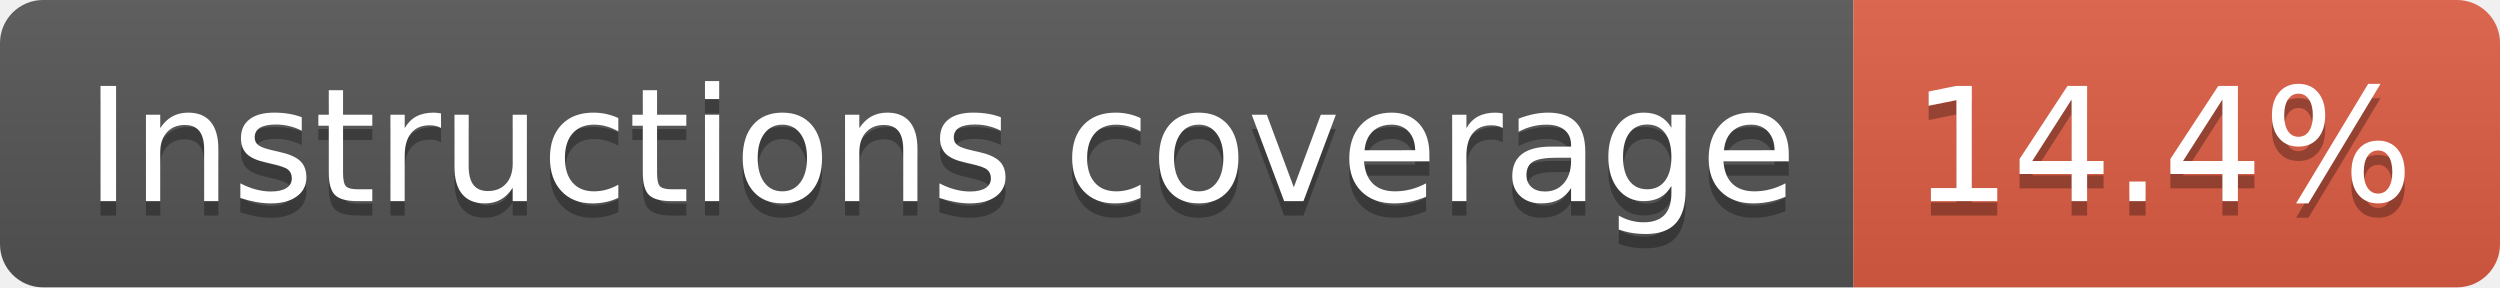
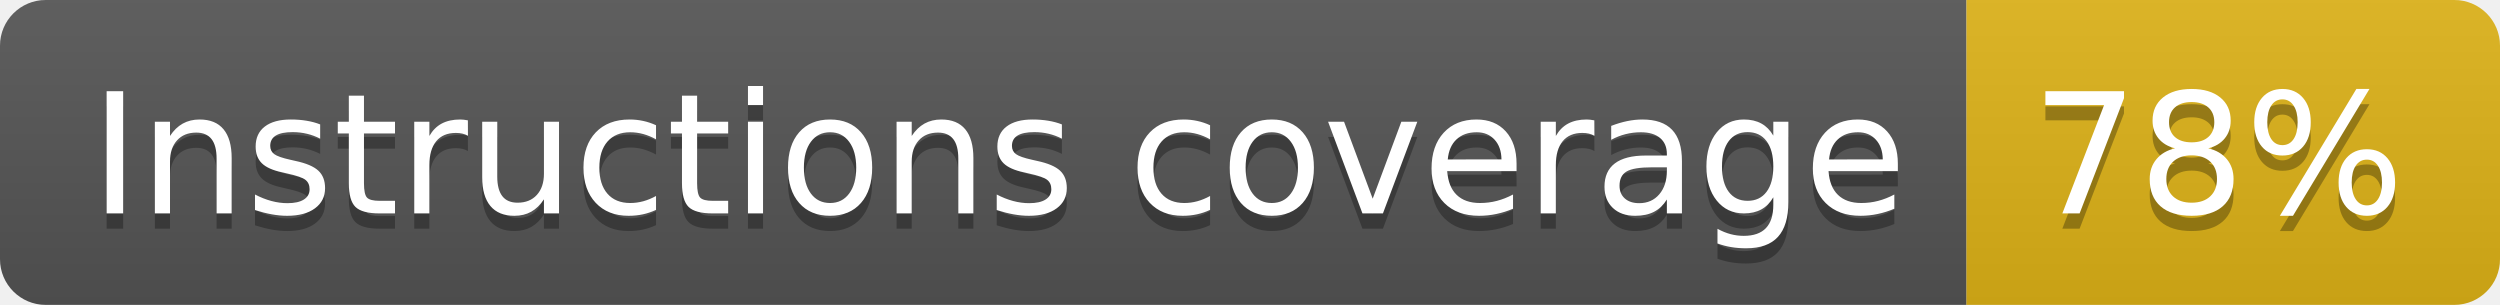
- <svg xmlns="http://www.w3.org/2000/svg" width="174" height="20" role="img" aria-label="Instructions coverage: 14.4%">
+ <svg xmlns="http://www.w3.org/2000/svg" width="164" height="20" role="img" aria-label="Instructions coverage: 78%">
  <linearGradient id="s" x2="0" y2="100%">
    <stop offset="0" stop-color="#bbb" stop-opacity=".1" />
    <stop offset="1" stop-opacity=".1" />
  </linearGradient>
  <clipPath id="r">
-     <rect width="174" height="20" rx="3" fill="#fff" />
+     <rect width="164" height="20" rx="3" fill="#fff" />
  </clipPath>
  <g clip-path="url(#r)">
    <rect width="129" height="20" fill="#555" />
-     <rect x="129" width="45" height="20" fill="#e05d44" />
-     <rect width="174" height="20" fill="url(#s)" />
+     <rect x="129" width="35" height="20" fill="#dfb317" />
+     <rect width="164" height="20" fill="url(#s)" />
  </g>
  <g fill="#fff" text-anchor="middle" font-family="Verdana,Geneva,DejaVu Sans,sans-serif" text-rendering="geometricPrecision" font-size="110">
    <text aria-hidden="true" x="655" y="150" fill="#010101" fill-opacity=".3" transform="scale(.1)" textLength="1190">Instructions coverage</text>
    <text x="655" y="140" transform="scale(.1)" fill="#fff" textLength="1190">Instructions coverage</text>
-     <text aria-hidden="true" x="1505" y="150" fill="#010101" fill-opacity=".3" transform="scale(.1)" textLength="350">14.4%</text>
-     <text x="1505" y="140" transform="scale(.1)" fill="#fff" textLength="350">14.4%</text>
+     <text aria-hidden="true" x="1455" y="150" fill="#010101" fill-opacity=".3" transform="scale(.1)" textLength="245">78%</text>
+     <text x="1455" y="140" transform="scale(.1)" fill="#fff" textLength="245">78%</text>
  </g>
</svg>
